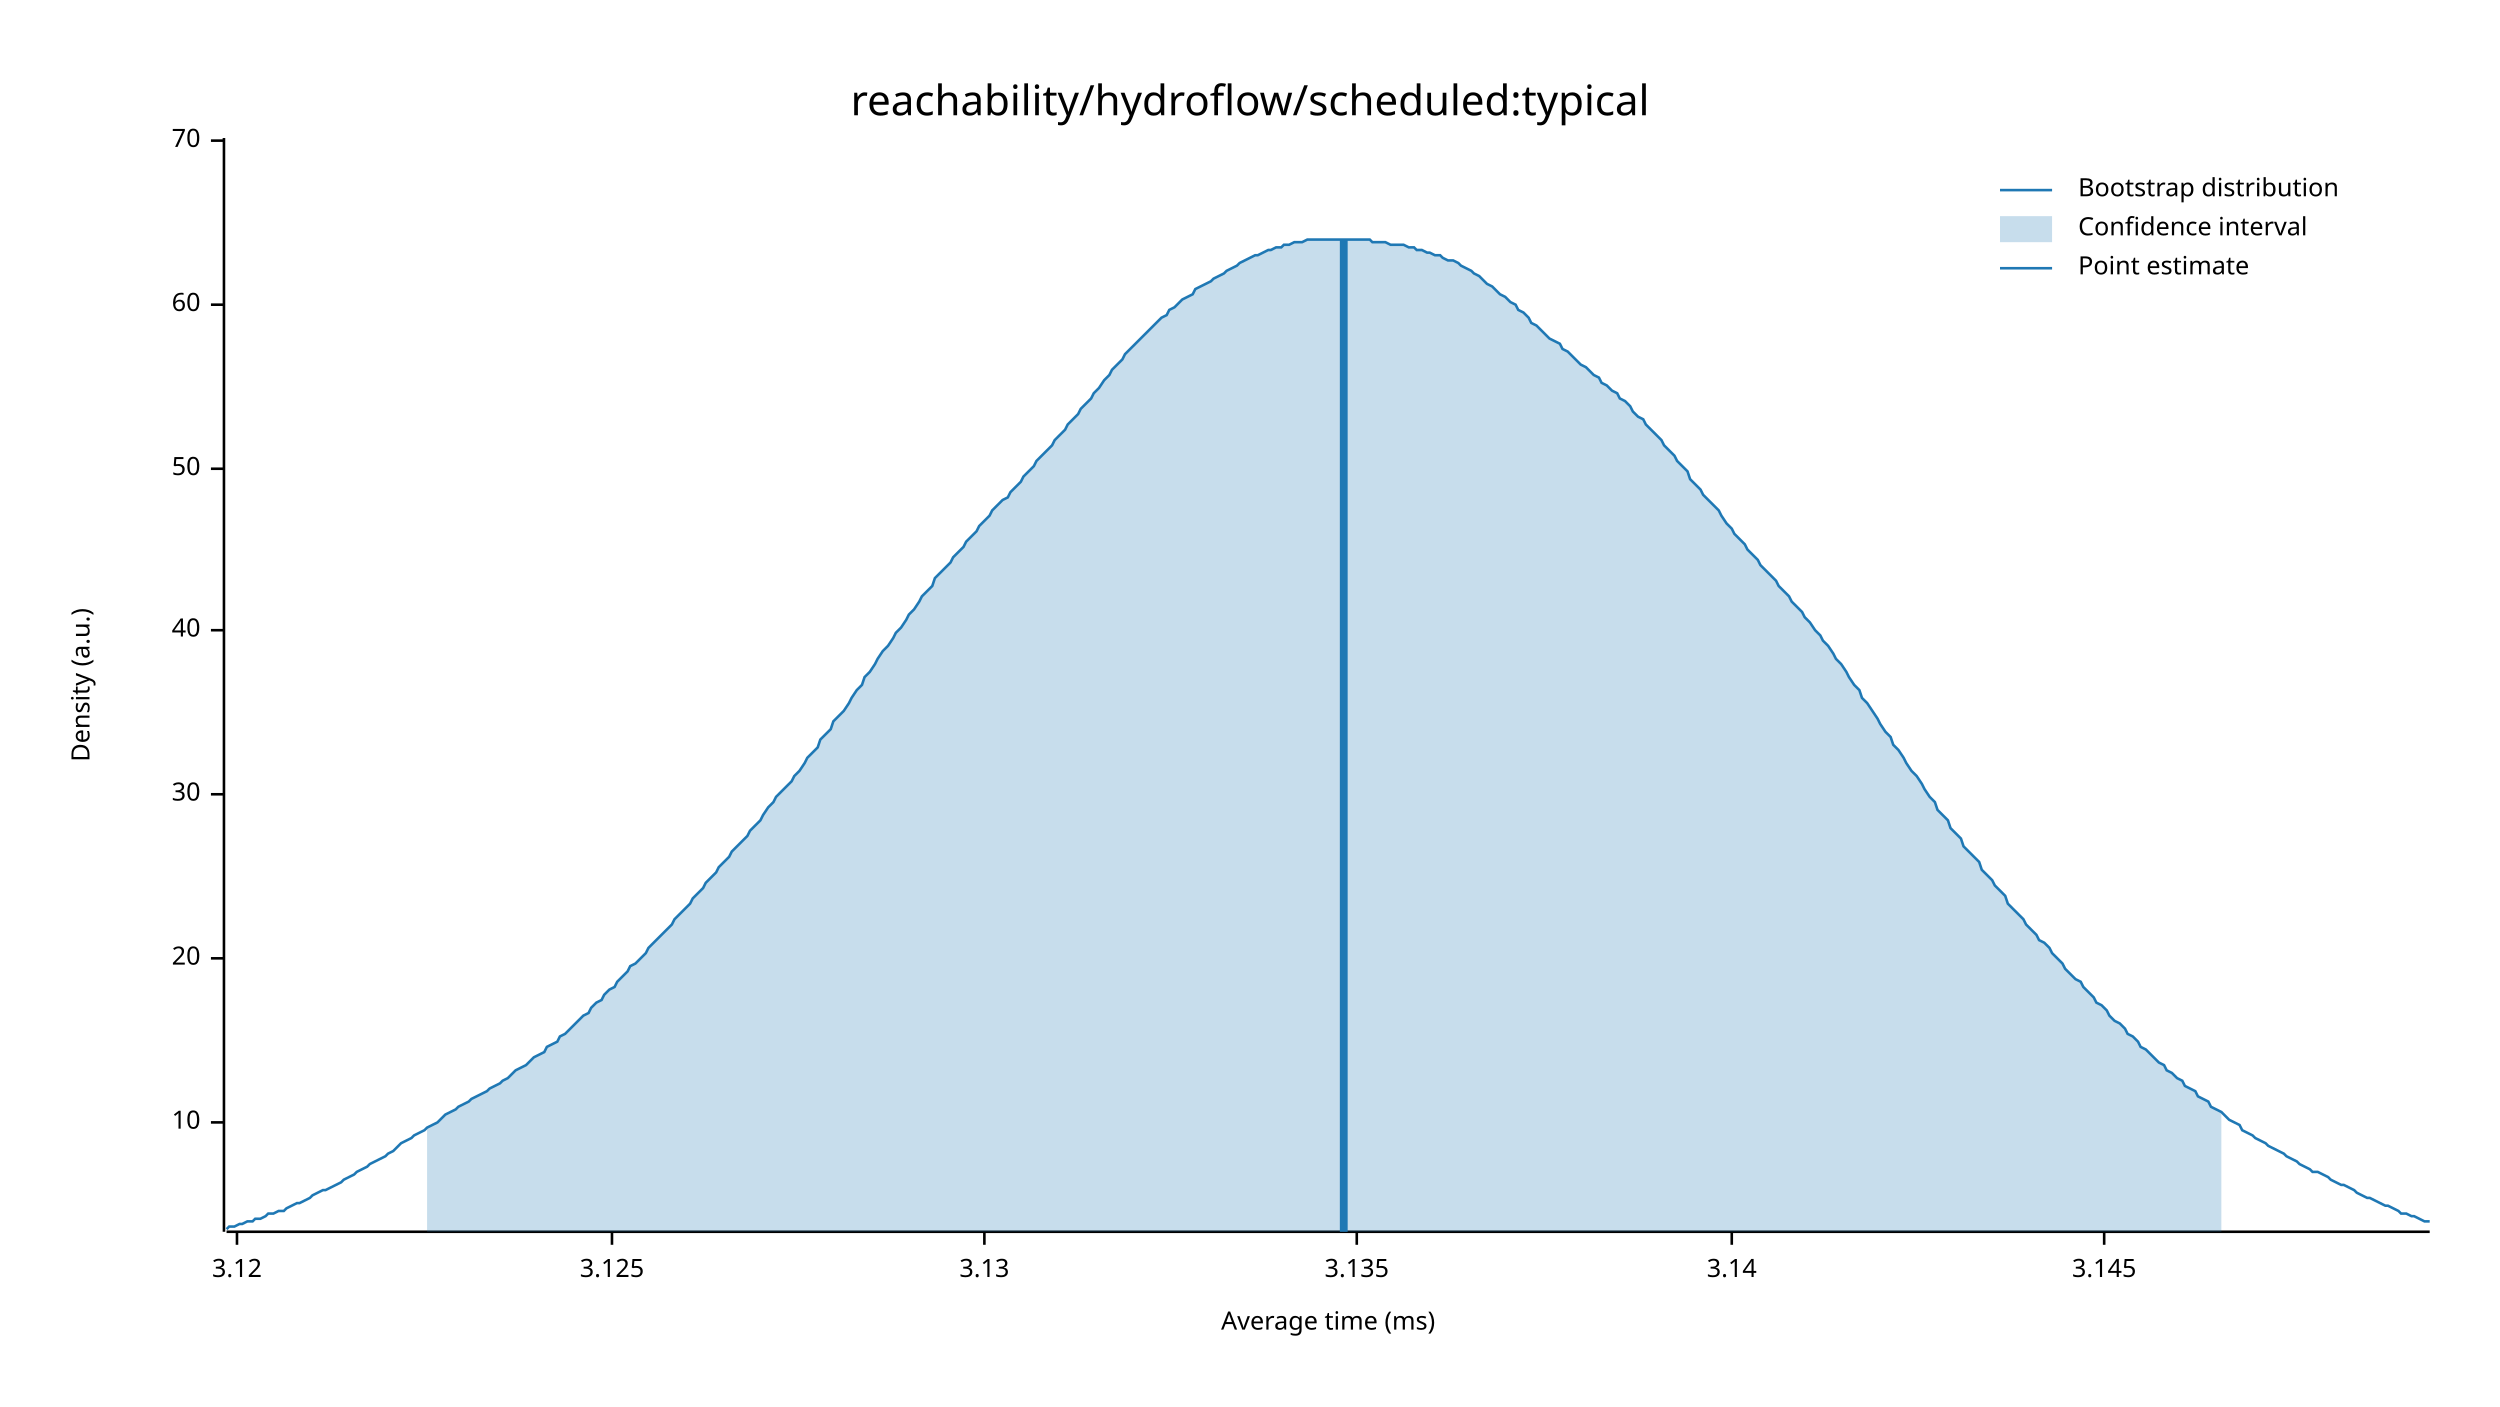
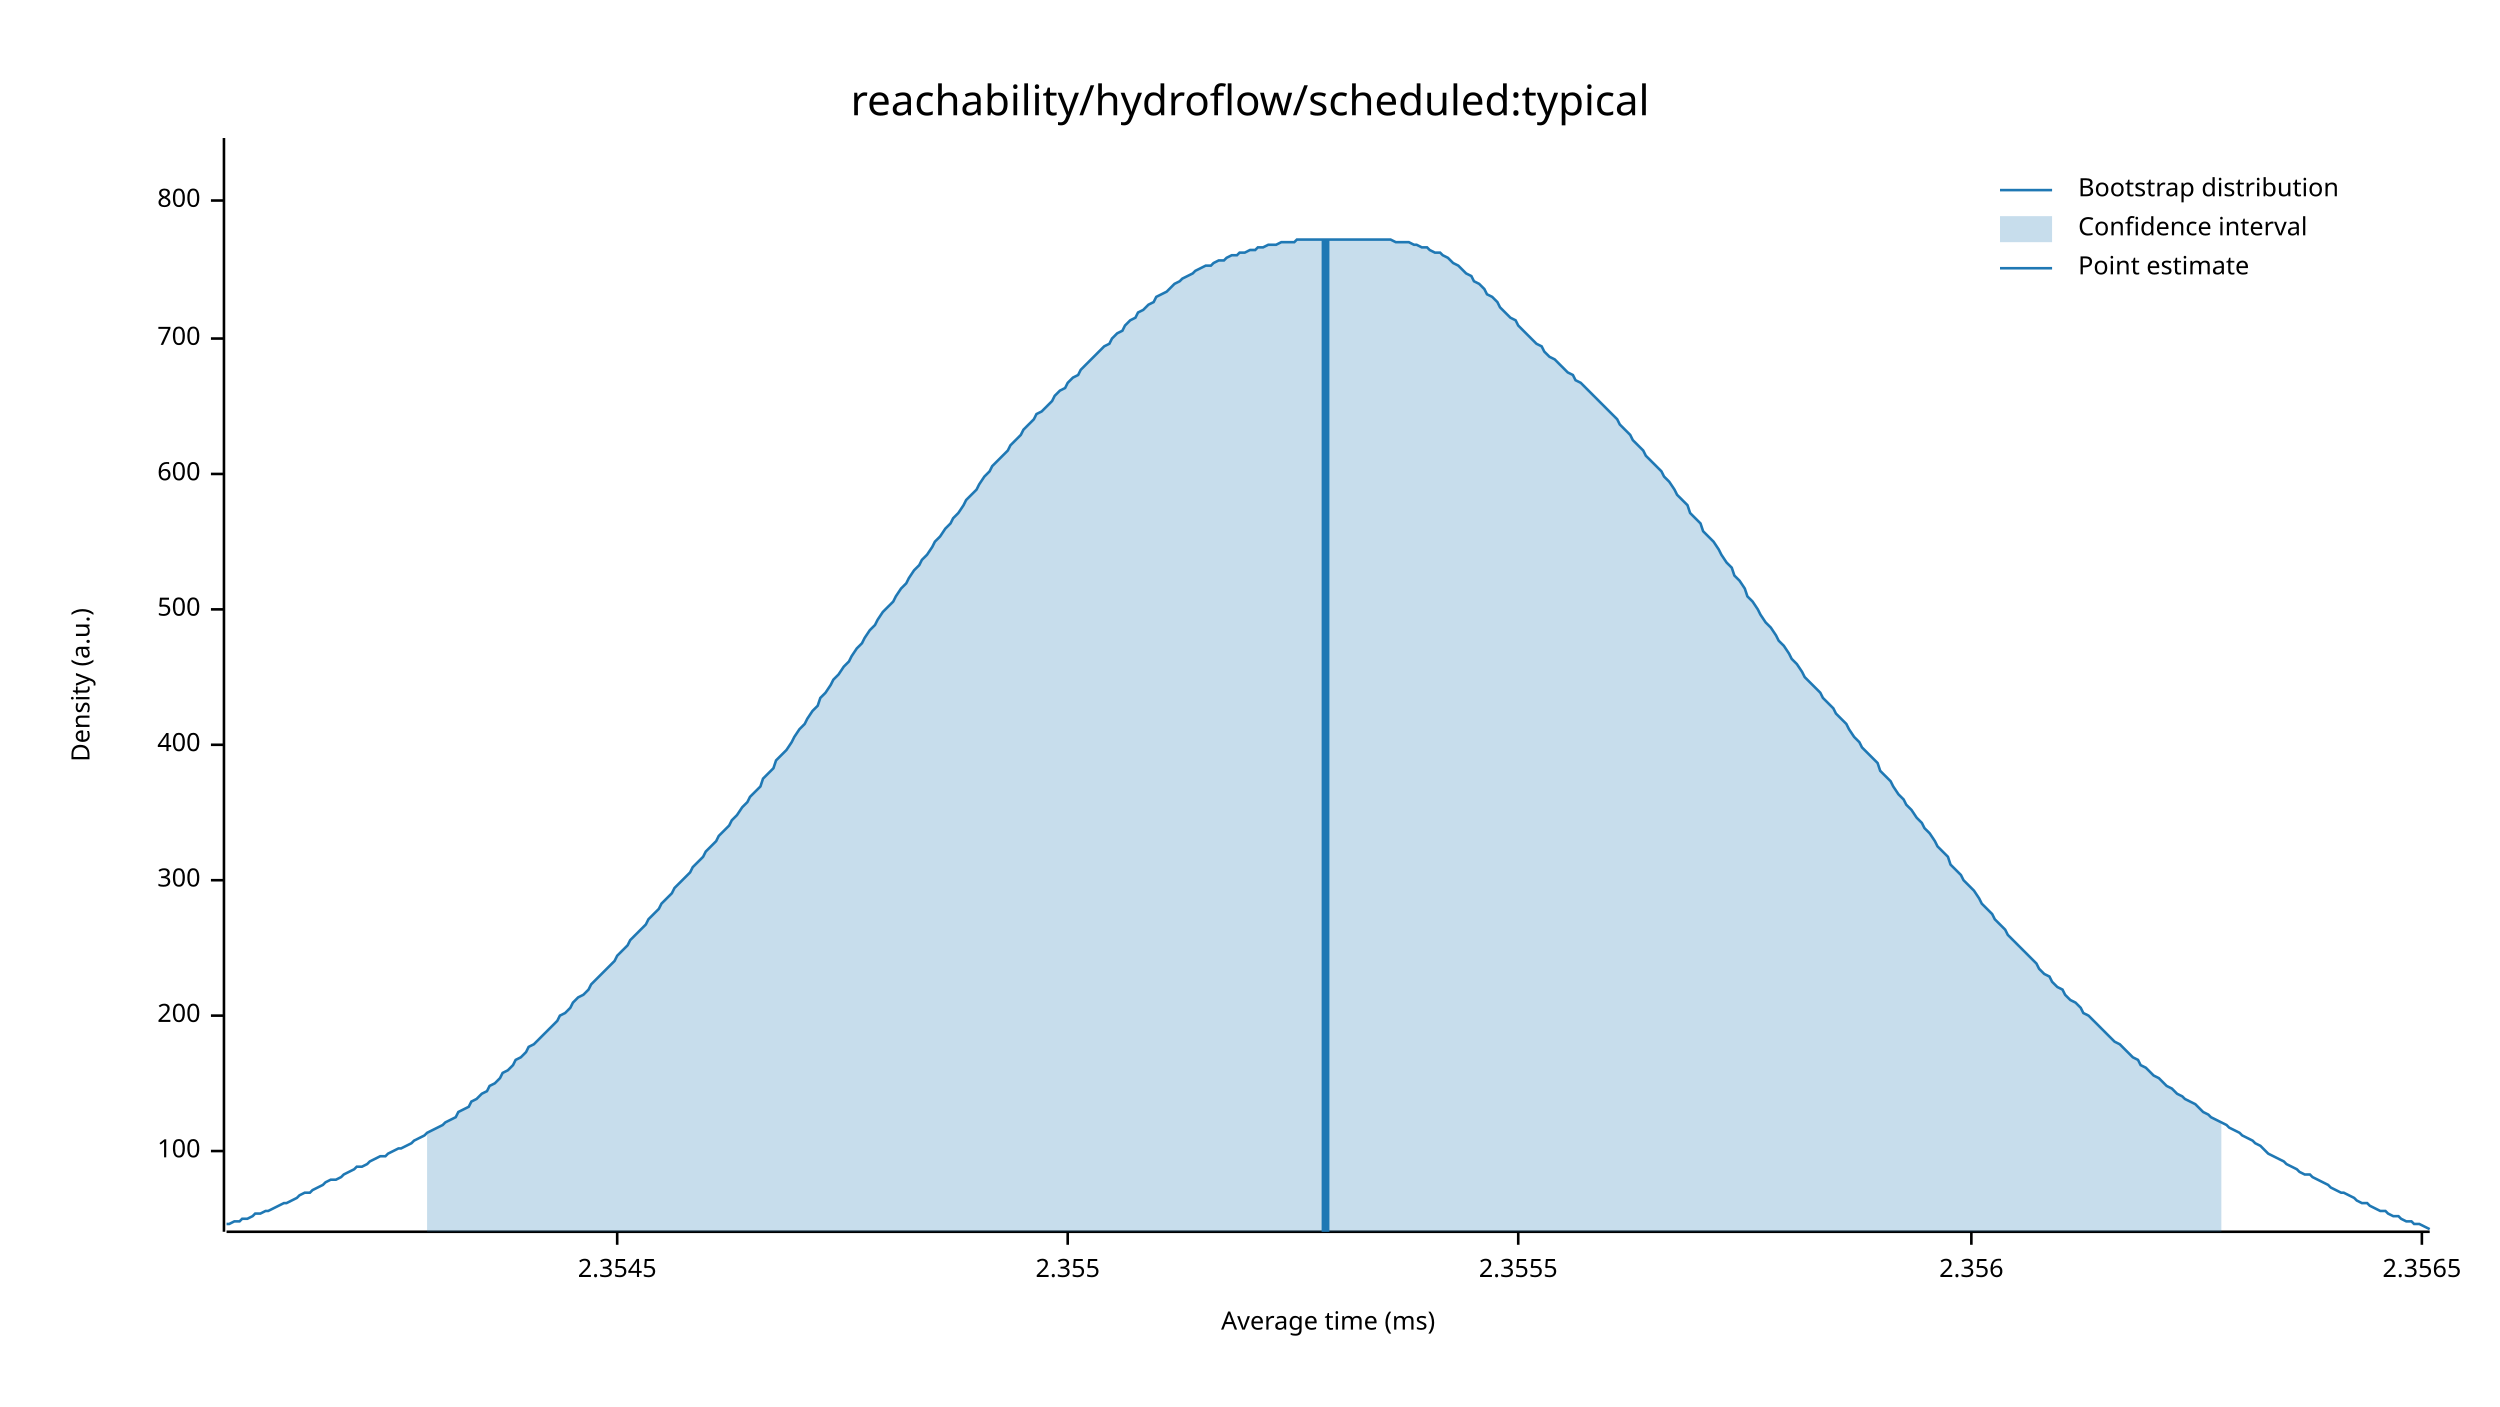
<svg xmlns="http://www.w3.org/2000/svg" width="960" height="540" viewBox="0 0 960 540">
  <text x="480" y="32" dy="0.76em" text-anchor="middle" font-family="sans-serif" font-size="16.129" opacity="1" fill="#000000">
reachability/hydroflow/scheduled:typical
</text>
  <text x="27" y="263" dy="0.76em" text-anchor="middle" font-family="sans-serif" font-size="9.677" opacity="1" fill="#000000" transform="rotate(270, 27, 263)">
Density (a.u.)
</text>
  <text x="510" y="513" dy="-0.5ex" text-anchor="middle" font-family="sans-serif" font-size="9.677" opacity="1" fill="#000000">
Average time (ms)
</text>
  <polyline fill="none" opacity="1" stroke="#000000" stroke-width="1" points="86,53 86,473 " />
-   <text x="77" y="431" dy="0.5ex" text-anchor="end" font-family="sans-serif" font-size="9.677" opacity="1" fill="#000000">
- 10
+   <text x="77" y="442" dy="0.5ex" text-anchor="end" font-family="sans-serif" font-size="9.677" opacity="1" fill="#000000">
+ 100
</text>
-   <polyline fill="none" opacity="1" stroke="#000000" stroke-width="1" points="81,431 86,431 " />
-   <text x="77" y="368" dy="0.5ex" text-anchor="end" font-family="sans-serif" font-size="9.677" opacity="1" fill="#000000">
- 20
+   <polyline fill="none" opacity="1" stroke="#000000" stroke-width="1" points="81,442 86,442 " />
+   <text x="77" y="390" dy="0.5ex" text-anchor="end" font-family="sans-serif" font-size="9.677" opacity="1" fill="#000000">
+ 200
</text>
-   <polyline fill="none" opacity="1" stroke="#000000" stroke-width="1" points="81,368 86,368 " />
-   <text x="77" y="305" dy="0.5ex" text-anchor="end" font-family="sans-serif" font-size="9.677" opacity="1" fill="#000000">
- 30
+   <polyline fill="none" opacity="1" stroke="#000000" stroke-width="1" points="81,390 86,390 " />
+   <text x="77" y="338" dy="0.5ex" text-anchor="end" font-family="sans-serif" font-size="9.677" opacity="1" fill="#000000">
+ 300
</text>
-   <polyline fill="none" opacity="1" stroke="#000000" stroke-width="1" points="81,305 86,305 " />
-   <text x="77" y="242" dy="0.5ex" text-anchor="end" font-family="sans-serif" font-size="9.677" opacity="1" fill="#000000">
- 40
+   <polyline fill="none" opacity="1" stroke="#000000" stroke-width="1" points="81,338 86,338 " />
+   <text x="77" y="286" dy="0.5ex" text-anchor="end" font-family="sans-serif" font-size="9.677" opacity="1" fill="#000000">
+ 400
</text>
-   <polyline fill="none" opacity="1" stroke="#000000" stroke-width="1" points="81,242 86,242 " />
-   <text x="77" y="180" dy="0.5ex" text-anchor="end" font-family="sans-serif" font-size="9.677" opacity="1" fill="#000000">
- 50
+   <polyline fill="none" opacity="1" stroke="#000000" stroke-width="1" points="81,286 86,286 " />
+   <text x="77" y="234" dy="0.5ex" text-anchor="end" font-family="sans-serif" font-size="9.677" opacity="1" fill="#000000">
+ 500
</text>
-   <polyline fill="none" opacity="1" stroke="#000000" stroke-width="1" points="81,180 86,180 " />
-   <text x="77" y="117" dy="0.5ex" text-anchor="end" font-family="sans-serif" font-size="9.677" opacity="1" fill="#000000">
- 60
+   <polyline fill="none" opacity="1" stroke="#000000" stroke-width="1" points="81,234 86,234 " />
+   <text x="77" y="182" dy="0.5ex" text-anchor="end" font-family="sans-serif" font-size="9.677" opacity="1" fill="#000000">
+ 600
</text>
-   <polyline fill="none" opacity="1" stroke="#000000" stroke-width="1" points="81,117 86,117 " />
-   <text x="77" y="54" dy="0.5ex" text-anchor="end" font-family="sans-serif" font-size="9.677" opacity="1" fill="#000000">
- 70
+   <polyline fill="none" opacity="1" stroke="#000000" stroke-width="1" points="81,182 86,182 " />
+   <text x="77" y="130" dy="0.5ex" text-anchor="end" font-family="sans-serif" font-size="9.677" opacity="1" fill="#000000">
+ 700
</text>
-   <polyline fill="none" opacity="1" stroke="#000000" stroke-width="1" points="81,54 86,54 " />
+   <polyline fill="none" opacity="1" stroke="#000000" stroke-width="1" points="81,130 86,130 " />
+   <text x="77" y="77" dy="0.5ex" text-anchor="end" font-family="sans-serif" font-size="9.677" opacity="1" fill="#000000">
+ 800
+ </text>
+   <polyline fill="none" opacity="1" stroke="#000000" stroke-width="1" points="81,77 86,77 " />
  <polyline fill="none" opacity="1" stroke="#000000" stroke-width="1" points="87,473 933,473 " />
-   <text x="91" y="483" dy="0.76em" text-anchor="middle" font-family="sans-serif" font-size="9.677" opacity="1" fill="#000000">
- 3.12
+   <text x="237" y="483" dy="0.76em" text-anchor="middle" font-family="sans-serif" font-size="9.677" opacity="1" fill="#000000">
+ 2.3545
</text>
-   <polyline fill="none" opacity="1" stroke="#000000" stroke-width="1" points="91,473 91,478 " />
-   <text x="235" y="483" dy="0.76em" text-anchor="middle" font-family="sans-serif" font-size="9.677" opacity="1" fill="#000000">
- 3.125
+   <polyline fill="none" opacity="1" stroke="#000000" stroke-width="1" points="237,473 237,478 " />
+   <text x="410" y="483" dy="0.76em" text-anchor="middle" font-family="sans-serif" font-size="9.677" opacity="1" fill="#000000">
+ 2.355
</text>
-   <polyline fill="none" opacity="1" stroke="#000000" stroke-width="1" points="235,473 235,478 " />
-   <text x="378" y="483" dy="0.76em" text-anchor="middle" font-family="sans-serif" font-size="9.677" opacity="1" fill="#000000">
- 3.13
+   <polyline fill="none" opacity="1" stroke="#000000" stroke-width="1" points="410,473 410,478 " />
+   <text x="583" y="483" dy="0.76em" text-anchor="middle" font-family="sans-serif" font-size="9.677" opacity="1" fill="#000000">
+ 2.3555
</text>
-   <polyline fill="none" opacity="1" stroke="#000000" stroke-width="1" points="378,473 378,478 " />
-   <text x="521" y="483" dy="0.76em" text-anchor="middle" font-family="sans-serif" font-size="9.677" opacity="1" fill="#000000">
- 3.135
+   <polyline fill="none" opacity="1" stroke="#000000" stroke-width="1" points="583,473 583,478 " />
+   <text x="757" y="483" dy="0.76em" text-anchor="middle" font-family="sans-serif" font-size="9.677" opacity="1" fill="#000000">
+ 2.356
</text>
-   <polyline fill="none" opacity="1" stroke="#000000" stroke-width="1" points="521,473 521,478 " />
-   <text x="665" y="483" dy="0.76em" text-anchor="middle" font-family="sans-serif" font-size="9.677" opacity="1" fill="#000000">
- 3.14
+   <polyline fill="none" opacity="1" stroke="#000000" stroke-width="1" points="757,473 757,478 " />
+   <text x="930" y="483" dy="0.76em" text-anchor="middle" font-family="sans-serif" font-size="9.677" opacity="1" fill="#000000">
+ 2.3565
</text>
-   <polyline fill="none" opacity="1" stroke="#000000" stroke-width="1" points="665,473 665,478 " />
-   <text x="808" y="483" dy="0.76em" text-anchor="middle" font-family="sans-serif" font-size="9.677" opacity="1" fill="#000000">
- 3.145
- </text>
-   <polyline fill="none" opacity="1" stroke="#000000" stroke-width="1" points="808,473 808,478 " />
-   <polyline fill="none" opacity="1" stroke="#1F78B4" stroke-width="1" points="87,472 88,471 90,471 92,470 93,470 95,469 97,469 98,468 100,468 102,467 103,466 105,466 107,465 109,465 110,464 112,463 114,462 115,462 117,461 119,460 120,459 122,458 124,457 125,457 127,456 129,455 131,454 132,453 134,452 136,451 137,450 139,449 141,448 142,447 144,446 146,445 148,444 149,443 151,442 153,440 154,439 156,438 158,437 159,436 161,435 163,434 164,433 166,432 168,431 170,429 171,428 173,427 175,426 176,425 178,424 180,423 181,422 183,421 185,420 187,419 188,418 190,417 192,416 193,415 195,414 197,412 198,411 200,410 202,409 203,408 205,406 207,405 209,404 210,402 212,401 214,400 215,398 217,397 219,395 220,394 222,392 224,390 226,389 227,387 229,385 231,384 232,382 234,380 236,379 237,377 239,375 241,373 242,371 244,370 246,368 248,366 249,364 251,362 253,360 254,359 256,357 258,355 259,353 261,351 263,349 265,347 266,345 268,343 270,341 271,339 273,337 275,335 276,333 278,331 280,329 281,327 283,325 285,323 287,321 288,319 290,317 292,315 293,313 295,310 297,308 298,306 300,304 302,302 304,300 305,298 307,296 309,293 310,291 312,289 314,287 315,284 317,282 319,280 320,277 322,275 324,273 326,270 327,268 329,265 331,263 332,260 334,258 336,255 337,253 339,250 341,248 343,245 344,243 346,241 348,238 349,236 351,234 353,231 354,229 356,227 358,225 359,222 361,220 363,218 365,216 366,214 368,212 370,210 371,208 373,206 375,204 376,202 378,200 380,198 381,196 383,194 385,192 387,191 388,189 390,187 392,185 393,183 395,181 397,179 398,177 400,175 402,173 404,171 405,169 407,167 409,165 410,163 412,161 414,159 415,157 417,155 419,153 420,151 422,149 424,146 426,144 427,142 429,140 431,138 432,136 434,134 436,132 437,131 439,129 441,127 443,125 444,124 446,122 448,121 449,119 451,118 453,116 454,115 456,114 458,113 459,111 461,110 463,109 465,108 466,107 468,106 470,105 471,104 473,103 475,102 476,101 478,100 480,99 482,98 483,98 485,97 487,96 488,96 490,95 492,95 493,94 495,94 497,93 498,93 500,93 502,92 504,92 505,92 507,92 509,92 510,92 512,92 514,92 515,92 517,92 519,92 521,92 522,92 524,92 526,92 527,93 529,93 531,93 532,93 534,94 536,94 537,94 539,94 541,95 543,95 544,96 546,96 548,97 549,97 551,98 553,98 554,99 556,100 558,100 560,101 561,102 563,103 565,104 566,105 568,106 570,108 571,109 573,110 575,112 576,113 578,114 580,116 582,117 583,119 585,120 587,122 588,124 590,125 592,127 593,128 595,130 597,131 599,132 600,134 602,135 604,137 605,138 607,140 609,141 610,142 612,144 614,145 615,147 617,148 619,150 621,151 622,153 624,154 626,156 627,158 629,160 631,161 632,163 634,165 636,167 638,169 639,171 641,173 643,175 644,177 646,179 648,181 649,184 651,186 653,188 654,190 656,192 658,194 660,196 661,198 663,201 665,203 666,205 668,207 670,209 671,211 673,213 675,215 676,217 678,219 680,221 682,223 683,225 685,227 687,229 688,231 690,233 692,235 693,237 695,239 697,242 699,244 700,246 702,248 704,251 705,253 707,255 709,258 710,260 712,263 714,265 715,268 717,270 719,273 721,276 722,278 724,281 726,283 727,286 729,288 731,291 732,293 734,296 736,298 738,301 739,303 741,306 743,308 744,311 746,313 748,315 749,318 751,320 753,322 754,325 756,327 758,329 760,331 761,334 763,336 765,338 766,340 768,342 770,344 771,347 773,349 775,351 777,353 778,355 780,357 782,359 783,361 785,362 787,364 788,366 790,368 792,370 793,372 795,374 797,376 799,377 800,379 802,381 804,383 805,385 807,386 809,388 810,390 812,392 814,393 816,395 817,397 819,398 821,400 822,402 824,403 826,405 827,406 829,408 831,409 832,411 834,412 836,414 838,415 839,417 841,418 843,419 844,421 846,422 848,423 849,425 851,426 853,427 855,429 856,430 858,431 860,432 861,434 863,435 865,436 866,437 868,438 870,439 871,440 873,441 875,442 877,443 878,444 880,445 882,446 883,447 885,448 887,449 888,450 890,450 892,451 894,452 895,453 897,454 899,455 900,455 902,456 904,457 905,458 907,459 909,460 910,460 912,461 914,462 916,463 917,463 919,464 921,465 922,466 924,466 926,467 927,467 929,468 931,469 933,469 " />
-   <polygon opacity="0.25" fill="#1F78B4" points="164,433 166,432 168,431 170,429 171,428 173,427 175,426 176,425 178,424 180,423 181,422 183,421 185,420 187,419 188,418 190,417 192,416 193,415 195,414 197,412 198,411 200,410 202,409 203,408 205,406 207,405 209,404 210,402 212,401 214,400 215,398 217,397 219,395 220,394 222,392 224,390 226,389 227,387 229,385 231,384 232,382 234,380 236,379 237,377 239,375 241,373 242,371 244,370 246,368 248,366 249,364 251,362 253,360 254,359 256,357 258,355 259,353 261,351 263,349 265,347 266,345 268,343 270,341 271,339 273,337 275,335 276,333 278,331 280,329 281,327 283,325 285,323 287,321 288,319 290,317 292,315 293,313 295,310 297,308 298,306 300,304 302,302 304,300 305,298 307,296 309,293 310,291 312,289 314,287 315,284 317,282 319,280 320,277 322,275 324,273 326,270 327,268 329,265 331,263 332,260 334,258 336,255 337,253 339,250 341,248 343,245 344,243 346,241 348,238 349,236 351,234 353,231 354,229 356,227 358,225 359,222 361,220 363,218 365,216 366,214 368,212 370,210 371,208 373,206 375,204 376,202 378,200 380,198 381,196 383,194 385,192 387,191 388,189 390,187 392,185 393,183 395,181 397,179 398,177 400,175 402,173 404,171 405,169 407,167 409,165 410,163 412,161 414,159 415,157 417,155 419,153 420,151 422,149 424,146 426,144 427,142 429,140 431,138 432,136 434,134 436,132 437,131 439,129 441,127 443,125 444,124 446,122 448,121 449,119 451,118 453,116 454,115 456,114 458,113 459,111 461,110 463,109 465,108 466,107 468,106 470,105 471,104 473,103 475,102 476,101 478,100 480,99 482,98 483,98 485,97 487,96 488,96 490,95 492,95 493,94 495,94 497,93 498,93 500,93 502,92 504,92 505,92 507,92 509,92 510,92 512,92 514,92 515,92 517,92 519,92 521,92 522,92 524,92 526,92 527,93 529,93 531,93 532,93 534,94 536,94 537,94 539,94 541,95 543,95 544,96 546,96 548,97 549,97 551,98 553,98 554,99 556,100 558,100 560,101 561,102 563,103 565,104 566,105 568,106 570,108 571,109 573,110 575,112 576,113 578,114 580,116 582,117 583,119 585,120 587,122 588,124 590,125 592,127 593,128 595,130 597,131 599,132 600,134 602,135 604,137 605,138 607,140 609,141 610,142 612,144 614,145 615,147 617,148 619,150 621,151 622,153 624,154 626,156 627,158 629,160 631,161 632,163 634,165 636,167 638,169 639,171 641,173 643,175 644,177 646,179 648,181 649,184 651,186 653,188 654,190 656,192 658,194 660,196 661,198 663,201 665,203 666,205 668,207 670,209 671,211 673,213 675,215 676,217 678,219 680,221 682,223 683,225 685,227 687,229 688,231 690,233 692,235 693,237 695,239 697,242 699,244 700,246 702,248 704,251 705,253 707,255 709,258 710,260 712,263 714,265 715,268 717,270 719,273 721,276 722,278 724,281 726,283 727,286 729,288 731,291 732,293 734,296 736,298 738,301 739,303 741,306 743,308 744,311 746,313 748,315 749,318 751,320 753,322 754,325 756,327 758,329 760,331 761,334 763,336 765,338 766,340 768,342 770,344 771,347 773,349 775,351 777,353 778,355 780,357 782,359 783,361 785,362 787,364 788,366 790,368 792,370 793,372 795,374 797,376 799,377 800,379 802,381 804,383 805,385 807,386 809,388 810,390 812,392 814,393 816,395 817,397 819,398 821,400 822,402 824,403 826,405 827,406 829,408 831,409 832,411 834,412 836,414 838,415 839,417 841,418 843,419 844,421 846,422 848,423 849,425 851,426 853,427 853,473 164,473 " />
-   <polyline fill="none" opacity="1" stroke="#1F78B4" stroke-width="3" points="516,473 516,92 " />
+   <polyline fill="none" opacity="1" stroke="#000000" stroke-width="1" points="930,473 930,478 " />
+   <polyline fill="none" opacity="1" stroke="#1F78B4" stroke-width="1" points="87,470 88,470 90,469 92,469 93,468 95,468 97,467 98,466 100,466 102,465 103,465 105,464 107,463 109,462 110,462 112,461 114,460 115,459 117,458 119,458 120,457 122,456 124,455 125,454 127,453 129,453 131,452 132,451 134,450 136,449 137,448 139,448 141,447 142,446 144,445 146,444 148,444 149,443 151,442 153,441 154,441 156,440 158,439 159,438 161,437 163,436 164,435 166,434 168,433 170,432 171,431 173,430 175,429 176,427 178,426 180,425 181,423 183,422 185,420 187,419 188,417 190,416 192,414 193,412 195,411 197,409 198,407 200,406 202,404 203,402 205,401 207,399 209,397 210,396 212,394 214,392 215,390 217,389 219,387 220,385 222,383 224,382 226,380 227,378 229,376 231,374 232,373 234,371 236,369 237,367 239,365 241,363 242,361 244,359 246,357 248,355 249,353 251,351 253,349 254,347 256,345 258,343 259,341 261,339 263,337 265,335 266,333 268,331 270,329 271,327 273,325 275,323 276,321 278,319 280,317 281,315 283,313 285,310 287,308 288,306 290,304 292,302 293,299 295,297 297,295 298,292 300,290 302,288 304,285 305,283 307,280 309,278 310,276 312,273 314,271 315,268 317,266 319,263 320,261 322,259 324,256 326,254 327,252 329,249 331,247 332,245 334,242 336,240 337,238 339,235 341,233 343,231 344,229 346,226 348,224 349,222 351,219 353,217 354,215 356,213 358,210 359,208 361,206 363,203 365,201 366,199 368,197 370,194 371,192 373,190 375,188 376,186 378,183 380,181 381,179 383,177 385,175 387,173 388,171 390,169 392,167 393,165 395,163 397,161 398,159 400,158 402,156 404,154 405,152 407,150 409,149 410,147 412,145 414,144 415,142 417,140 419,138 420,137 422,135 424,133 426,132 427,130 429,128 431,127 432,125 434,123 436,122 437,120 439,119 441,117 443,116 444,114 446,113 448,112 449,111 451,109 453,108 454,107 456,106 458,105 459,104 461,103 463,102 465,102 466,101 468,100 470,100 471,99 473,98 475,98 476,97 478,97 480,96 482,96 483,95 485,95 487,94 488,94 490,94 492,93 493,93 495,93 497,93 498,92 500,92 502,92 504,92 505,92 507,92 509,92 510,92 512,92 514,92 515,92 517,92 519,92 521,92 522,92 524,92 526,92 527,92 529,92 531,92 532,92 534,92 536,93 537,93 539,93 541,93 543,94 544,94 546,95 548,95 549,96 551,97 553,97 554,98 556,99 558,101 560,102 561,103 563,105 565,106 566,108 568,109 570,111 571,113 573,114 575,116 576,118 578,120 580,122 582,123 583,125 585,127 587,129 588,130 590,132 592,133 593,135 595,137 597,138 599,140 600,141 602,143 604,144 605,146 607,147 609,149 610,150 612,152 614,154 615,155 617,157 619,159 621,161 622,163 624,165 626,167 627,169 629,171 631,173 632,175 634,177 636,179 638,181 639,183 641,185 643,188 644,190 646,192 648,194 649,197 651,199 653,201 654,204 656,206 658,208 660,211 661,213 663,216 665,218 666,221 668,223 670,226 671,229 673,231 675,234 676,236 678,239 680,241 682,244 683,246 685,248 687,251 688,253 690,255 692,258 693,260 695,262 697,264 699,266 700,268 702,270 704,272 705,274 707,276 709,278 710,280 712,283 714,285 715,287 717,289 719,291 721,293 722,296 724,298 726,300 727,302 729,305 731,307 732,309 734,311 736,314 738,316 739,318 741,320 743,323 744,325 746,327 748,329 749,332 751,334 753,336 754,338 756,340 758,342 760,345 761,347 763,349 765,351 766,353 768,355 770,357 771,359 773,361 775,363 777,365 778,366 780,368 782,370 783,372 785,374 787,375 788,377 790,379 792,380 793,382 795,384 797,385 799,387 800,389 802,390 804,392 805,393 807,395 809,397 810,398 812,400 814,401 816,403 817,404 819,406 821,407 822,409 824,410 826,412 827,413 829,414 831,416 832,417 834,418 836,420 838,421 839,422 841,423 843,424 844,425 846,427 848,428 849,429 851,430 853,431 855,432 856,433 858,434 860,435 861,436 863,437 865,438 866,439 868,440 870,442 871,443 873,444 875,445 877,446 878,447 880,448 882,449 883,450 885,451 887,451 888,452 890,453 892,454 894,455 895,456 897,457 899,458 900,458 902,459 904,460 905,461 907,462 909,462 910,463 912,464 914,465 916,465 917,466 919,467 921,467 922,468 924,469 926,469 927,470 929,470 931,471 933,472 " />
+   <polygon opacity="0.25" fill="#1F78B4" points="164,435 166,434 168,433 170,432 171,431 173,430 175,429 176,427 178,426 180,425 181,423 183,422 185,420 187,419 188,417 190,416 192,414 193,412 195,411 197,409 198,407 200,406 202,404 203,402 205,401 207,399 209,397 210,396 212,394 214,392 215,390 217,389 219,387 220,385 222,383 224,382 226,380 227,378 229,376 231,374 232,373 234,371 236,369 237,367 239,365 241,363 242,361 244,359 246,357 248,355 249,353 251,351 253,349 254,347 256,345 258,343 259,341 261,339 263,337 265,335 266,333 268,331 270,329 271,327 273,325 275,323 276,321 278,319 280,317 281,315 283,313 285,310 287,308 288,306 290,304 292,302 293,299 295,297 297,295 298,292 300,290 302,288 304,285 305,283 307,280 309,278 310,276 312,273 314,271 315,268 317,266 319,263 320,261 322,259 324,256 326,254 327,252 329,249 331,247 332,245 334,242 336,240 337,238 339,235 341,233 343,231 344,229 346,226 348,224 349,222 351,219 353,217 354,215 356,213 358,210 359,208 361,206 363,203 365,201 366,199 368,197 370,194 371,192 373,190 375,188 376,186 378,183 380,181 381,179 383,177 385,175 387,173 388,171 390,169 392,167 393,165 395,163 397,161 398,159 400,158 402,156 404,154 405,152 407,150 409,149 410,147 412,145 414,144 415,142 417,140 419,138 420,137 422,135 424,133 426,132 427,130 429,128 431,127 432,125 434,123 436,122 437,120 439,119 441,117 443,116 444,114 446,113 448,112 449,111 451,109 453,108 454,107 456,106 458,105 459,104 461,103 463,102 465,102 466,101 468,100 470,100 471,99 473,98 475,98 476,97 478,97 480,96 482,96 483,95 485,95 487,94 488,94 490,94 492,93 493,93 495,93 497,93 498,92 500,92 502,92 504,92 505,92 507,92 509,92 510,92 512,92 514,92 515,92 517,92 519,92 521,92 522,92 524,92 526,92 527,92 529,92 531,92 532,92 534,92 536,93 537,93 539,93 541,93 543,94 544,94 546,95 548,95 549,96 551,97 553,97 554,98 556,99 558,101 560,102 561,103 563,105 565,106 566,108 568,109 570,111 571,113 573,114 575,116 576,118 578,120 580,122 582,123 583,125 585,127 587,129 588,130 590,132 592,133 593,135 595,137 597,138 599,140 600,141 602,143 604,144 605,146 607,147 609,149 610,150 612,152 614,154 615,155 617,157 619,159 621,161 622,163 624,165 626,167 627,169 629,171 631,173 632,175 634,177 636,179 638,181 639,183 641,185 643,188 644,190 646,192 648,194 649,197 651,199 653,201 654,204 656,206 658,208 660,211 661,213 663,216 665,218 666,221 668,223 670,226 671,229 673,231 675,234 676,236 678,239 680,241 682,244 683,246 685,248 687,251 688,253 690,255 692,258 693,260 695,262 697,264 699,266 700,268 702,270 704,272 705,274 707,276 709,278 710,280 712,283 714,285 715,287 717,289 719,291 721,293 722,296 724,298 726,300 727,302 729,305 731,307 732,309 734,311 736,314 738,316 739,318 741,320 743,323 744,325 746,327 748,329 749,332 751,334 753,336 754,338 756,340 758,342 760,345 761,347 763,349 765,351 766,353 768,355 770,357 771,359 773,361 775,363 777,365 778,366 780,368 782,370 783,372 785,374 787,375 788,377 790,379 792,380 793,382 795,384 797,385 799,387 800,389 802,390 804,392 805,393 807,395 809,397 810,398 812,400 814,401 816,403 817,404 819,406 821,407 822,409 824,410 826,412 827,413 829,414 831,416 832,417 834,418 836,420 838,421 839,422 841,423 843,424 844,425 846,427 848,428 849,429 851,430 853,431 853,473 164,473 " />
+   <polyline fill="none" opacity="1" stroke="#1F78B4" stroke-width="3" points="509,473 509,92 " />
  <text x="798" y="68" dy="0.76em" text-anchor="start" font-family="sans-serif" font-size="9.677" opacity="1" fill="#000000">
Bootstrap distribution
</text>
  <text x="798" y="83" dy="0.76em" text-anchor="start" font-family="sans-serif" font-size="9.677" opacity="1" fill="#000000">
Confidence interval
</text>
  <text x="798" y="98" dy="0.76em" text-anchor="start" font-family="sans-serif" font-size="9.677" opacity="1" fill="#000000">
Point estimate
</text>
  <polyline fill="none" opacity="1" stroke="#1F78B4" stroke-width="1" points="768,73 788,73 " />
  <rect x="768" y="83" width="20" height="10" opacity="0.25" fill="#1F78B4" stroke="none" />
  <polyline fill="none" opacity="1" stroke="#1F78B4" stroke-width="1" points="768,103 788,103 " />
</svg>
